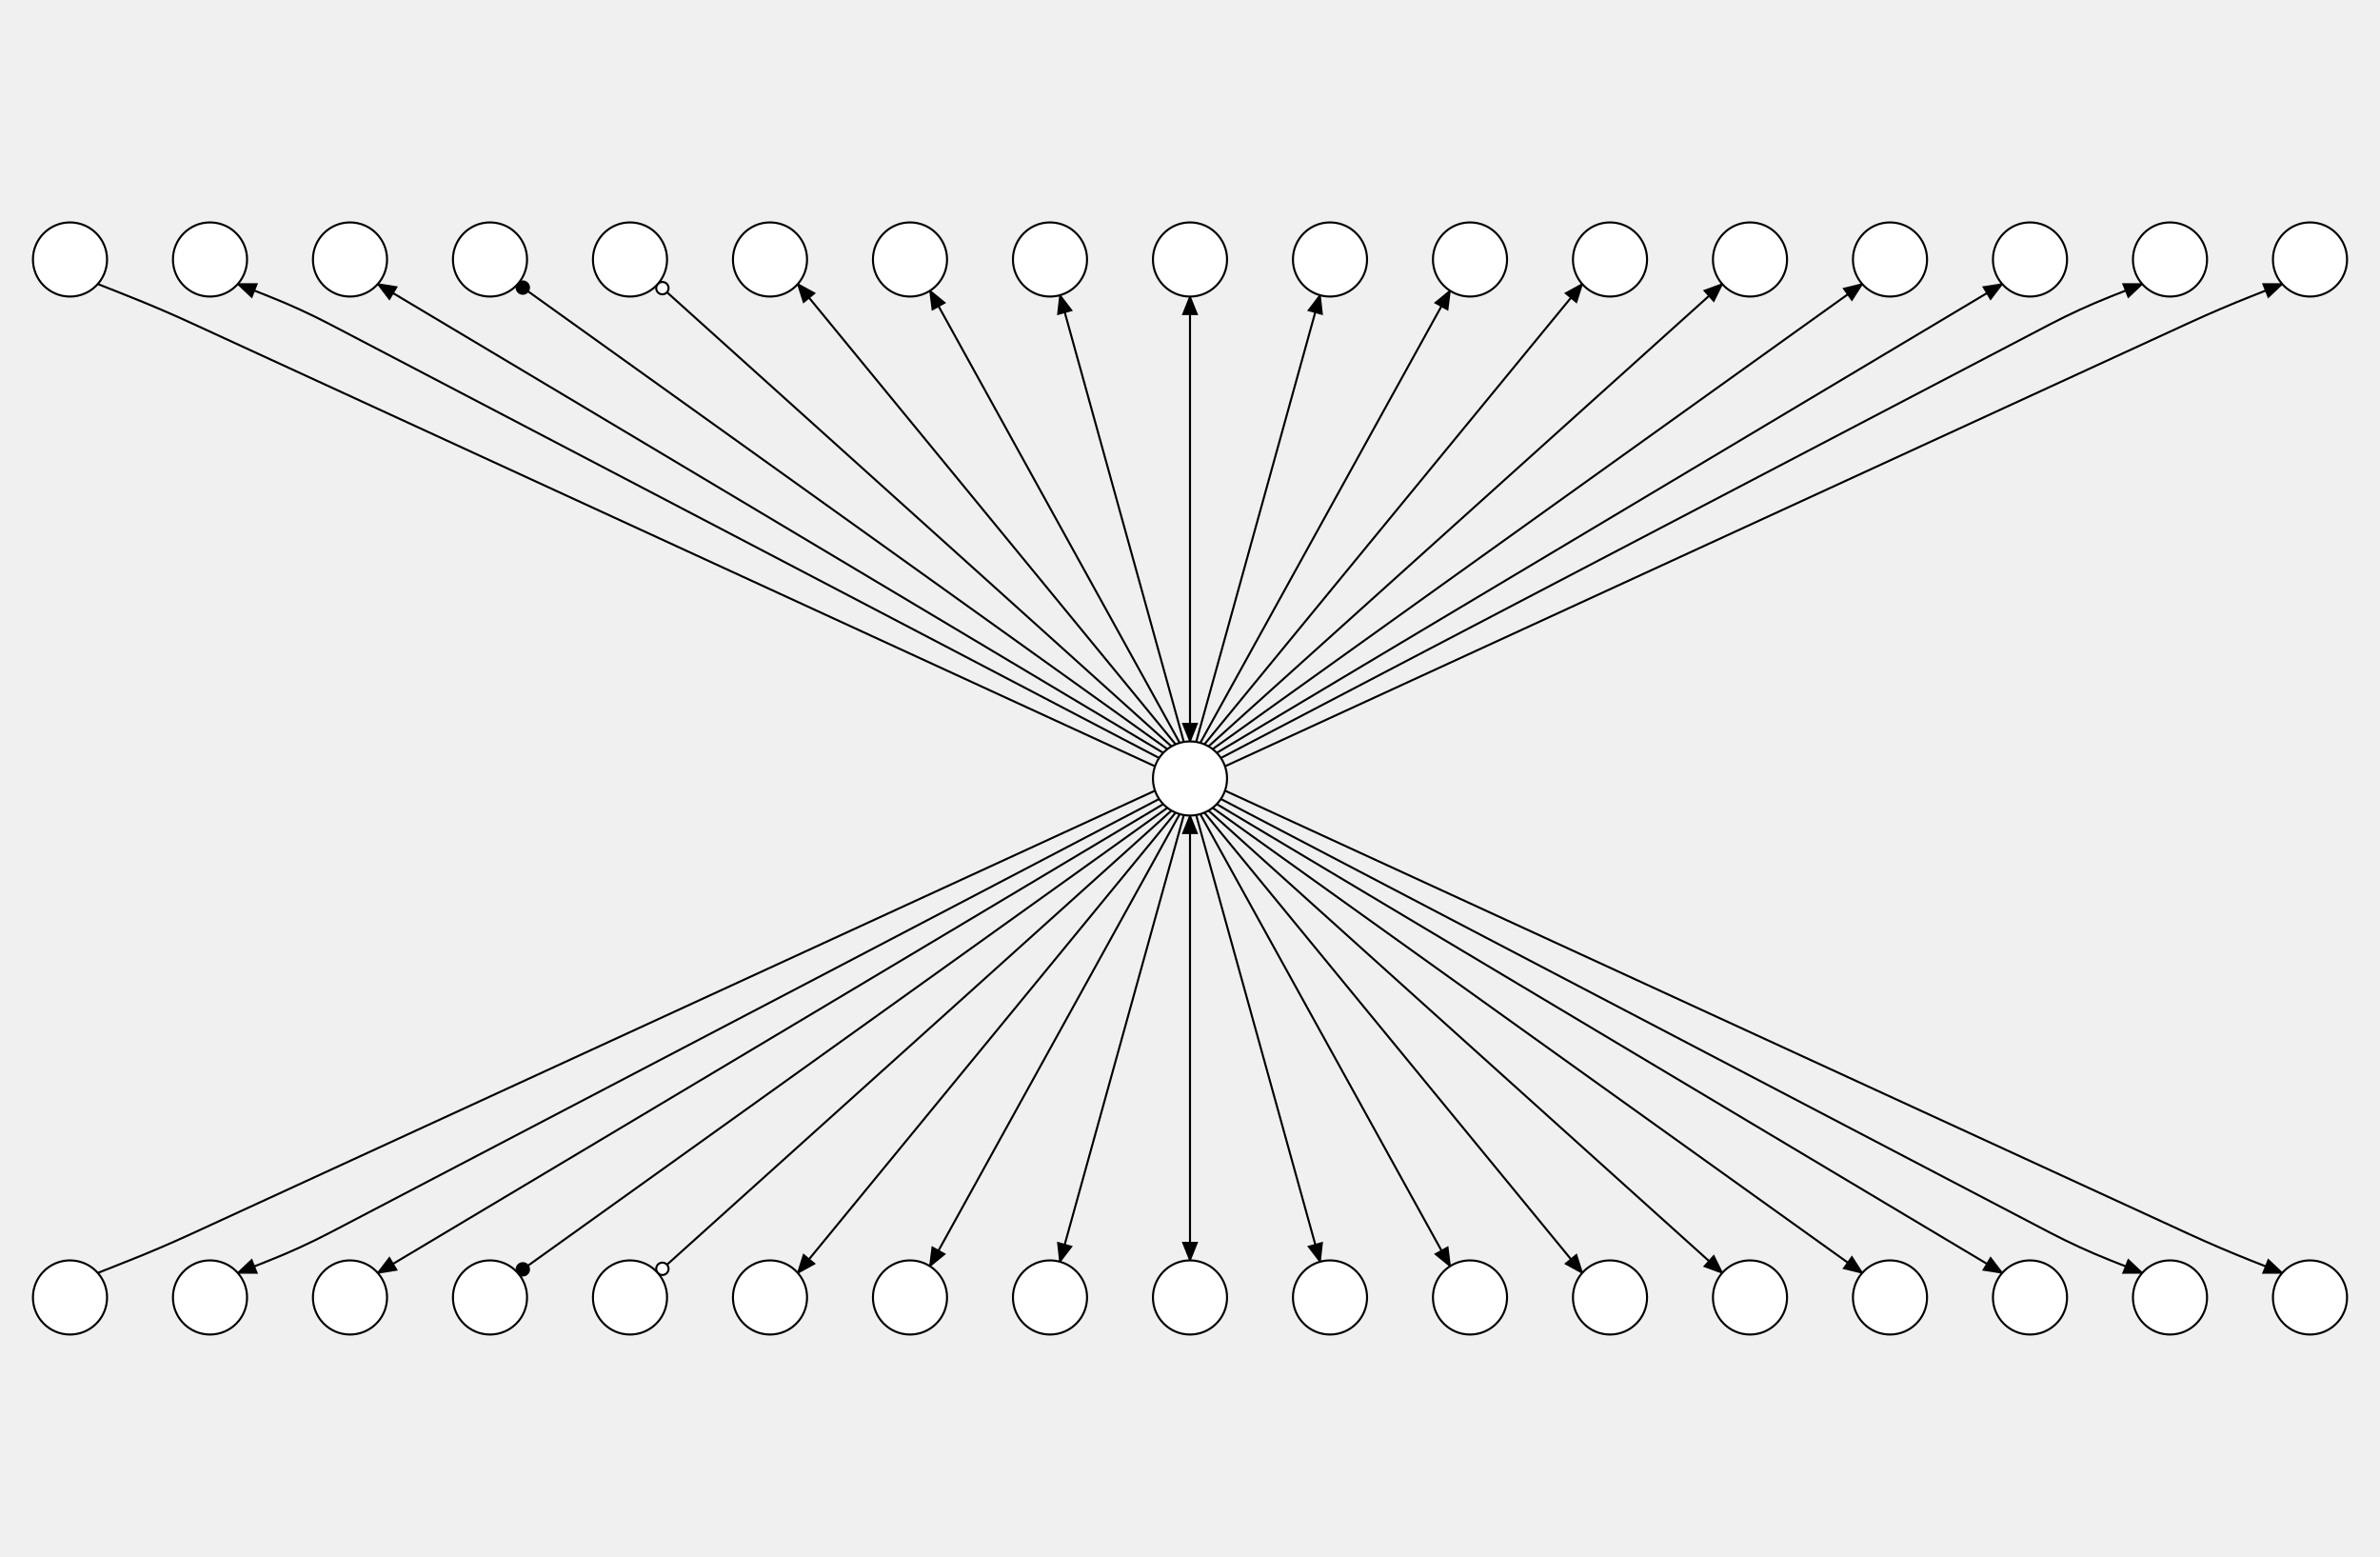
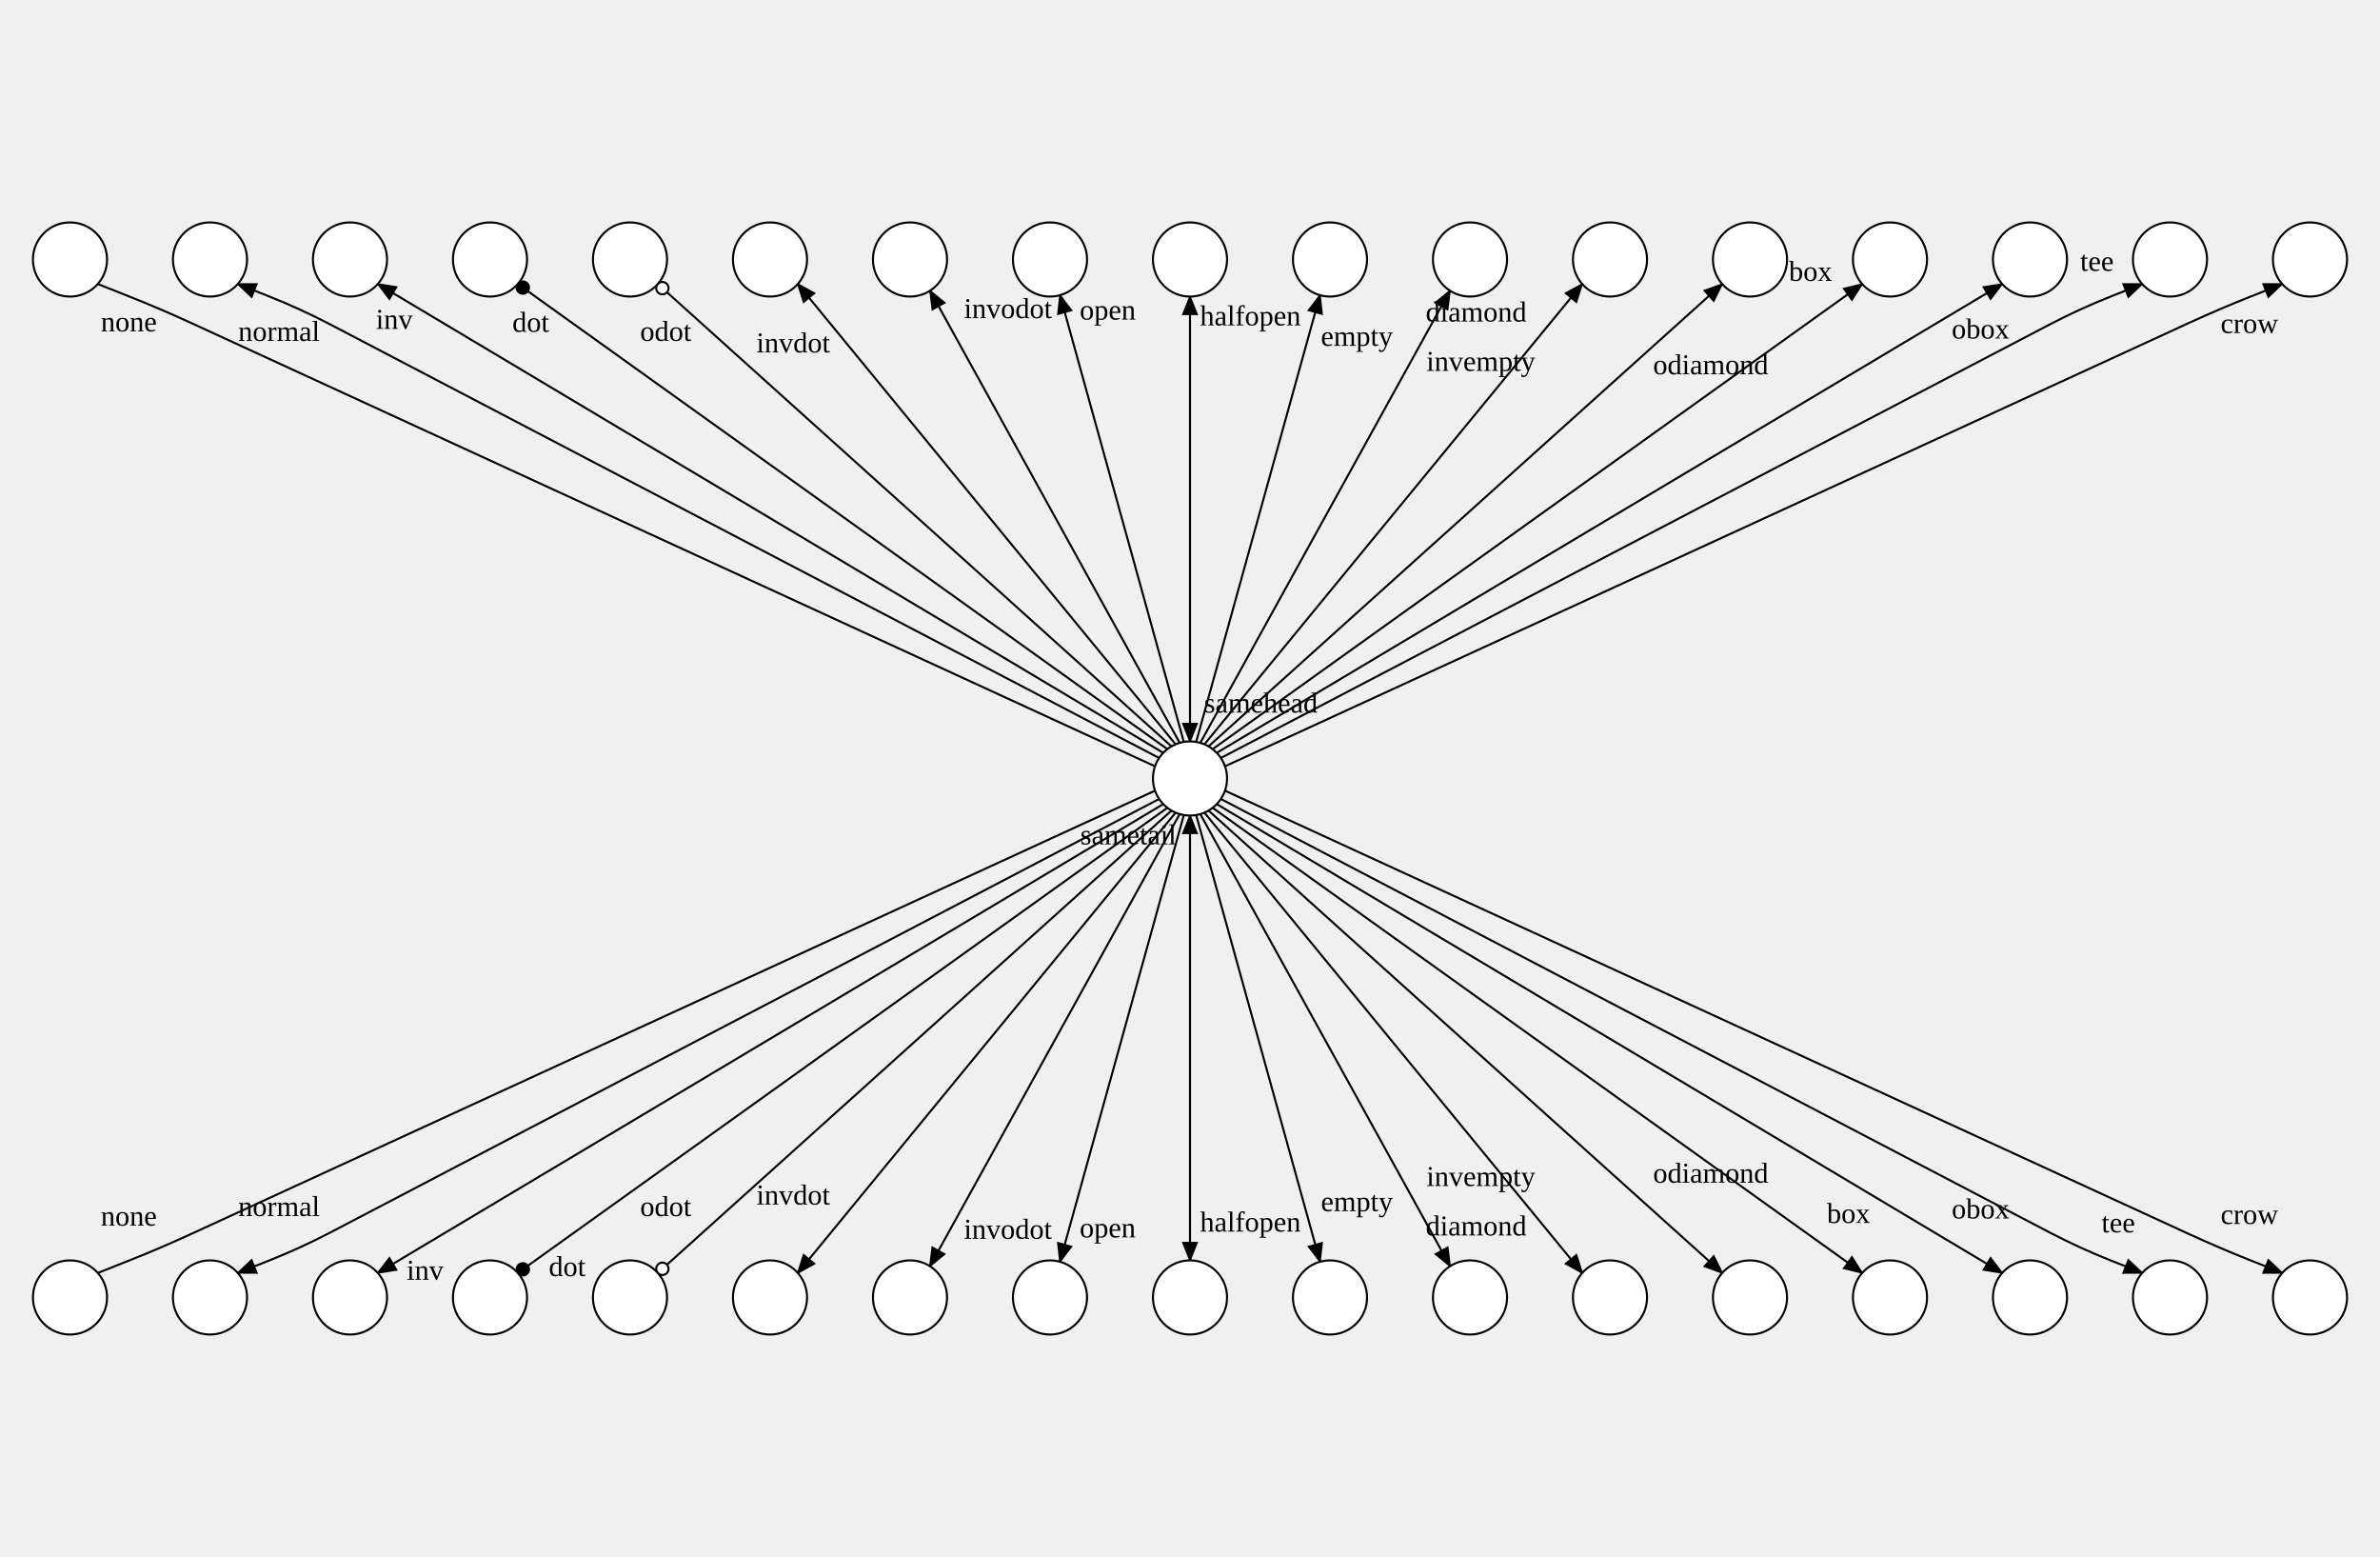
<svg xmlns="http://www.w3.org/2000/svg" width="1156" height="756">
  <style type="text/css">
		.edge { fill: none; }
	</style>
  <defs>
    <marker id="normal" markerWidth="10" markerHeight="8" refX="9" refY="4" orient="auto-start-reverse" markerUnits="userSpaceOnUse">
      <path d="M0,0 L0,8 L10,4 z" fill="context-stroke" />
    </marker>
    <marker id="vee" markerWidth="10" markerHeight="8" refX="9" refY="4" orient="auto-start-reverse" markerUnits="userSpaceOnUse">
      <path d="M0,0 L10,4 L0,8 L3,4 z" fill="context-stroke" />
    </marker>
    <marker id="dot" markerWidth="8" markerHeight="8" refX="7" refY="4" orient="auto-start-reverse" markerUnits="userSpaceOnUse">
      <circle cx="4" cy="4" r="3.5" fill="context-stroke" />
    </marker>
    <marker id="odot" markerWidth="8" markerHeight="8" refX="7" refY="4" orient="auto-start-reverse" markerUnits="userSpaceOnUse">
      <circle cx="4" cy="4" r="3" fill="white" stroke="context-stroke" />
    </marker>
  </defs>
  <g>
    <path class="edge" stroke="#000000" stroke-width="1" d="M47.5,137.906 L62.75,143.953 Q78,150 92.905,156.853 L561,372.084 " />
+     <text text-anchor="middle" alignment-baseline="middle" x="62.575" y="160.884" font-size="14" fill="#000000">none</text>
    <path class="edge" marker-start="url(#normal)" stroke="#000000" stroke-width="1" d="M115.5,137.906 L130.75,143.953 Q146,150 160.538,157.602 L563,368.05 " />
+     <text text-anchor="middle" alignment-baseline="middle" x="135.52" y="165.537" font-size="14" fill="#000000">normal</text>
    <path class="edge" marker-start="url(#normal)" stroke="#000000" stroke-width="1" d="M183.5,137.906 L565,365.55 " />
+     <text text-anchor="middle" alignment-baseline="middle" x="191.503" y="159.688" font-size="14" fill="#000000">inv</text>
    <path class="edge" marker-start="url(#dot)" stroke="#000000" stroke-width="1" d="M251.5,137.906 L567,363.752 " />
+     <text text-anchor="middle" alignment-baseline="middle" x="257.792" y="161.114" font-size="14" fill="#000000">dot</text>
    <path class="edge" marker-start="url(#odot)" stroke="#000000" stroke-width="1" d="M319.5,137.906 L569,362.412 " />
+     <text text-anchor="middle" alignment-baseline="middle" x="323.367" y="165.515" font-size="14" fill="#000000">odot</text>
    <path class="edge" marker-start="url(#normal)" stroke="#000000" stroke-width="1" d="M387.5,137.906 L571,361.417 " />
+     <text text-anchor="middle" alignment-baseline="middle" x="385.281" y="171.122" font-size="14" fill="#000000">invdot</text>
    <path class="edge" marker-start="url(#normal)" stroke="#000000" stroke-width="1" d="M451.718,141.152 L573,360.708 " />
+     <text text-anchor="middle" alignment-baseline="middle" x="489.598" y="154.464" font-size="14" fill="#000000">invodot</text>
    <path class="edge" marker-start="url(#normal)" stroke="#000000" stroke-width="1" d="M514.859,143.332 L575,360.252 " />
+     <text text-anchor="middle" alignment-baseline="middle" x="538.033" y="155.17" font-size="14" fill="#000000">open</text>
    <path class="edge" marker-end="url(#normal)" marker-start="url(#normal)" stroke="#000000" stroke-width="1" d="M578,144 L578,360 " />
+     <text text-anchor="middle" alignment-baseline="middle" x="612.43" y="346" font-size="14" fill="#000000">samehead</text>
+     <text text-anchor="middle" alignment-baseline="middle" x="607.32" y="158" font-size="14" fill="#000000">halfopen</text>
    <path class="edge" marker-start="url(#normal)" stroke="#000000" stroke-width="1" d="M641.141,143.332 L581,360.252 " />
+     <text text-anchor="middle" alignment-baseline="middle" x="659.051" y="167.899" font-size="14" fill="#000000">empty</text>
    <path class="edge" marker-start="url(#normal)" stroke="#000000" stroke-width="1" d="M704.282,141.152 L583,360.708 " />
+     <text text-anchor="middle" alignment-baseline="middle" x="719.25" y="180.089" font-size="14" fill="#000000">invempty</text>
    <path class="edge" marker-start="url(#normal)" stroke="#000000" stroke-width="1" d="M768.5,137.906 L585,361.417 " />
+     <text text-anchor="middle" alignment-baseline="middle" x="716.996" y="156.11" font-size="14" fill="#000000">diamond</text>
    <path class="edge" marker-start="url(#normal)" stroke="#000000" stroke-width="1" d="M836.5,137.906 L587,362.412 " />
+     <text text-anchor="middle" alignment-baseline="middle" x="830.918" y="181.734" font-size="14" fill="#000000">odiamond</text>
    <path class="edge" marker-start="url(#normal)" stroke="#000000" stroke-width="1" d="M904.5,137.906 L589,363.752 " />
+     <text text-anchor="middle" alignment-baseline="middle" x="879.382" y="136.38" font-size="14" fill="#000000">box</text>
    <path class="edge" marker-start="url(#normal)" stroke="#000000" stroke-width="1" d="M972.5,137.906 L591,365.55 " />
+     <text text-anchor="middle" alignment-baseline="middle" x="961.971" y="164.37" font-size="14" fill="#000000">obox</text>
    <path class="edge" marker-start="url(#normal)" stroke="#000000" stroke-width="1" d="M1040.5,137.906 L1025.25,143.953 Q1010,150 995.462,157.602 L593,368.05 " />
+     <text text-anchor="middle" alignment-baseline="middle" x="1018.534" y="131.503" font-size="14" fill="#000000">tee</text>
    <path class="edge" marker-start="url(#normal)" stroke="#000000" stroke-width="1" d="M1108.5,137.906 L1093.25,143.953 Q1078,150 1063.095,156.853 L595,372.084 " />
+     <text text-anchor="middle" alignment-baseline="middle" x="1092.558" y="161.7" font-size="14" fill="#000000">crow</text>
    <path class="edge" stroke="#000000" stroke-width="1" d="M561,383.916 L92.905,599.147 Q78,606 62.75,612.047 L47.5,618.094 " />
+     <text text-anchor="middle" alignment-baseline="middle" x="62.575" y="595.116" font-size="14" fill="#000000">none</text>
    <path class="edge" marker-end="url(#normal)" stroke="#000000" stroke-width="1" d="M563,387.95 L160.538,598.398 Q146,606 130.75,612.047 L115.5,618.094 " />
+     <text text-anchor="middle" alignment-baseline="middle" x="135.52" y="590.462" font-size="14" fill="#000000">normal</text>
    <path class="edge" marker-end="url(#normal)" stroke="#000000" stroke-width="1" d="M565,390.45 L183.5,618.094 " />
+     <text text-anchor="middle" alignment-baseline="middle" x="206.47" y="621.395" font-size="14" fill="#000000">inv</text>
    <path class="edge" marker-end="url(#dot)" stroke="#000000" stroke-width="1" d="M567,392.248 L251.5,618.094 " />
+     <text text-anchor="middle" alignment-baseline="middle" x="275.498" y="619.62" font-size="14" fill="#000000">dot</text>
    <path class="edge" marker-end="url(#odot)" stroke="#000000" stroke-width="1" d="M569,393.588 L319.5,618.094 " />
+     <text text-anchor="middle" alignment-baseline="middle" x="323.367" y="590.485" font-size="14" fill="#000000">odot</text>
    <path class="edge" marker-end="url(#normal)" stroke="#000000" stroke-width="1" d="M571,394.583 L387.5,618.094 " />
+     <text text-anchor="middle" alignment-baseline="middle" x="385.281" y="584.878" font-size="14" fill="#000000">invdot</text>
    <path class="edge" marker-end="url(#normal)" stroke="#000000" stroke-width="1" d="M573,395.292 L451.665,614.815 " />
+     <text text-anchor="middle" alignment-baseline="middle" x="489.55" y="601.508" font-size="14" fill="#000000">invodot</text>
    <path class="edge" marker-end="url(#normal)" stroke="#000000" stroke-width="1" d="M575,395.748 L514.83,612.66 " />
+     <text text-anchor="middle" alignment-baseline="middle" x="538.005" y="600.823" font-size="14" fill="#000000">open</text>
    <path class="edge" marker-end="url(#normal)" marker-start="url(#normal)" stroke="#000000" stroke-width="1" d="M578,396 L578,612 " />
+     <text text-anchor="middle" alignment-baseline="middle" x="607.32" y="598" font-size="14" fill="#000000">halfopen</text>
+     <text text-anchor="middle" alignment-baseline="middle" x="548.05" y="410" font-size="14" fill="#000000">sametail</text>
    <path class="edge" marker-end="url(#normal)" stroke="#000000" stroke-width="1" d="M581,395.748 L641.17,612.66 " />
+     <text text-anchor="middle" alignment-baseline="middle" x="659.077" y="588.088" font-size="14" fill="#000000">empty</text>
    <path class="edge" marker-end="url(#normal)" stroke="#000000" stroke-width="1" d="M583,395.292 L704.335,614.815 " />
+     <text text-anchor="middle" alignment-baseline="middle" x="719.289" y="575.87" font-size="14" fill="#000000">invempty</text>
    <path class="edge" marker-end="url(#normal)" stroke="#000000" stroke-width="1" d="M585,394.583 L768.5,618.094 " />
+     <text text-anchor="middle" alignment-baseline="middle" x="716.996" y="599.89" font-size="14" fill="#000000">diamond</text>
    <path class="edge" marker-end="url(#normal)" stroke="#000000" stroke-width="1" d="M587,393.588 L836.5,618.094 " />
+     <text text-anchor="middle" alignment-baseline="middle" x="830.918" y="574.266" font-size="14" fill="#000000">odiamond</text>
    <path class="edge" marker-end="url(#normal)" stroke="#000000" stroke-width="1" d="M589,392.248 L904.5,618.094 " />
+     <text text-anchor="middle" alignment-baseline="middle" x="897.847" y="593.825" font-size="14" fill="#000000">box</text>
    <path class="edge" marker-end="url(#normal)" stroke="#000000" stroke-width="1" d="M591,390.45 L972.5,618.094 " />
+     <text text-anchor="middle" alignment-baseline="middle" x="961.971" y="591.63" font-size="14" fill="#000000">obox</text>
    <path class="edge" marker-end="url(#normal)" stroke="#000000" stroke-width="1" d="M593,387.95 L995.462,598.398 Q1010,606 1025.25,612.047 L1040.5,618.094 " />
+     <text text-anchor="middle" alignment-baseline="middle" x="1028.891" y="598.378" font-size="14" fill="#000000">tee</text>
    <path class="edge" marker-end="url(#normal)" stroke="#000000" stroke-width="1" d="M595,383.916 L1063.095,599.147 Q1078,606 1093.25,612.047 L1108.5,618.094 " />
+     <text text-anchor="middle" alignment-baseline="middle" x="1092.558" y="594.3" font-size="14" fill="#000000">crow</text>
    <circle cx="34" cy="126" r="18" class="node" fill="#FFFFFF" stroke="#000000" stroke-width="1" />
    <circle cx="578" cy="378" r="18" class="node" fill="#FFFFFF" stroke="#000000" stroke-width="1" />
    <circle cx="102" cy="126" r="18" class="node" fill="#FFFFFF" stroke="#000000" stroke-width="1" />
    <circle cx="170" cy="126" r="18" class="node" fill="#FFFFFF" stroke="#000000" stroke-width="1" />
    <circle cx="238" cy="126" r="18" class="node" fill="#FFFFFF" stroke="#000000" stroke-width="1" />
    <circle cx="306" cy="126" r="18" class="node" fill="#FFFFFF" stroke="#000000" stroke-width="1" />
    <circle cx="374" cy="126" r="18" class="node" fill="#FFFFFF" stroke="#000000" stroke-width="1" />
    <circle cx="442" cy="126" r="18" class="node" fill="#FFFFFF" stroke="#000000" stroke-width="1" />
    <circle cx="510" cy="126" r="18" class="node" fill="#FFFFFF" stroke="#000000" stroke-width="1" />
    <circle cx="578" cy="126" r="18" class="node" fill="#FFFFFF" stroke="#000000" stroke-width="1" />
    <circle cx="646" cy="126" r="18" class="node" fill="#FFFFFF" stroke="#000000" stroke-width="1" />
    <circle cx="714" cy="126" r="18" class="node" fill="#FFFFFF" stroke="#000000" stroke-width="1" />
    <circle cx="782" cy="126" r="18" class="node" fill="#FFFFFF" stroke="#000000" stroke-width="1" />
    <circle cx="850" cy="126" r="18" class="node" fill="#FFFFFF" stroke="#000000" stroke-width="1" />
    <circle cx="918" cy="126" r="18" class="node" fill="#FFFFFF" stroke="#000000" stroke-width="1" />
    <circle cx="986" cy="126" r="18" class="node" fill="#FFFFFF" stroke="#000000" stroke-width="1" />
    <circle cx="1054" cy="126" r="18" class="node" fill="#FFFFFF" stroke="#000000" stroke-width="1" />
    <circle cx="1122" cy="126" r="18" class="node" fill="#FFFFFF" stroke="#000000" stroke-width="1" />
    <circle cx="34" cy="630" r="18" class="node" fill="#FFFFFF" stroke="#000000" stroke-width="1" />
    <circle cx="102" cy="630" r="18" class="node" fill="#FFFFFF" stroke="#000000" stroke-width="1" />
    <circle cx="170" cy="630" r="18" class="node" fill="#FFFFFF" stroke="#000000" stroke-width="1" />
    <circle cx="238" cy="630" r="18" class="node" fill="#FFFFFF" stroke="#000000" stroke-width="1" />
    <circle cx="306" cy="630" r="18" class="node" fill="#FFFFFF" stroke="#000000" stroke-width="1" />
    <circle cx="374" cy="630" r="18" class="node" fill="#FFFFFF" stroke="#000000" stroke-width="1" />
    <circle cx="442" cy="630" r="18" class="node" fill="#FFFFFF" stroke="#000000" stroke-width="1" />
    <circle cx="510" cy="630" r="18" class="node" fill="#FFFFFF" stroke="#000000" stroke-width="1" />
    <circle cx="578" cy="630" r="18" class="node" fill="#FFFFFF" stroke="#000000" stroke-width="1" />
    <circle cx="646" cy="630" r="18" class="node" fill="#FFFFFF" stroke="#000000" stroke-width="1" />
    <circle cx="714" cy="630" r="18" class="node" fill="#FFFFFF" stroke="#000000" stroke-width="1" />
    <circle cx="782" cy="630" r="18" class="node" fill="#FFFFFF" stroke="#000000" stroke-width="1" />
    <circle cx="850" cy="630" r="18" class="node" fill="#FFFFFF" stroke="#000000" stroke-width="1" />
    <circle cx="918" cy="630" r="18" class="node" fill="#FFFFFF" stroke="#000000" stroke-width="1" />
    <circle cx="986" cy="630" r="18" class="node" fill="#FFFFFF" stroke="#000000" stroke-width="1" />
    <circle cx="1054" cy="630" r="18" class="node" fill="#FFFFFF" stroke="#000000" stroke-width="1" />
    <circle cx="1122" cy="630" r="18" class="node" fill="#FFFFFF" stroke="#000000" stroke-width="1" />
  </g>
</svg>
